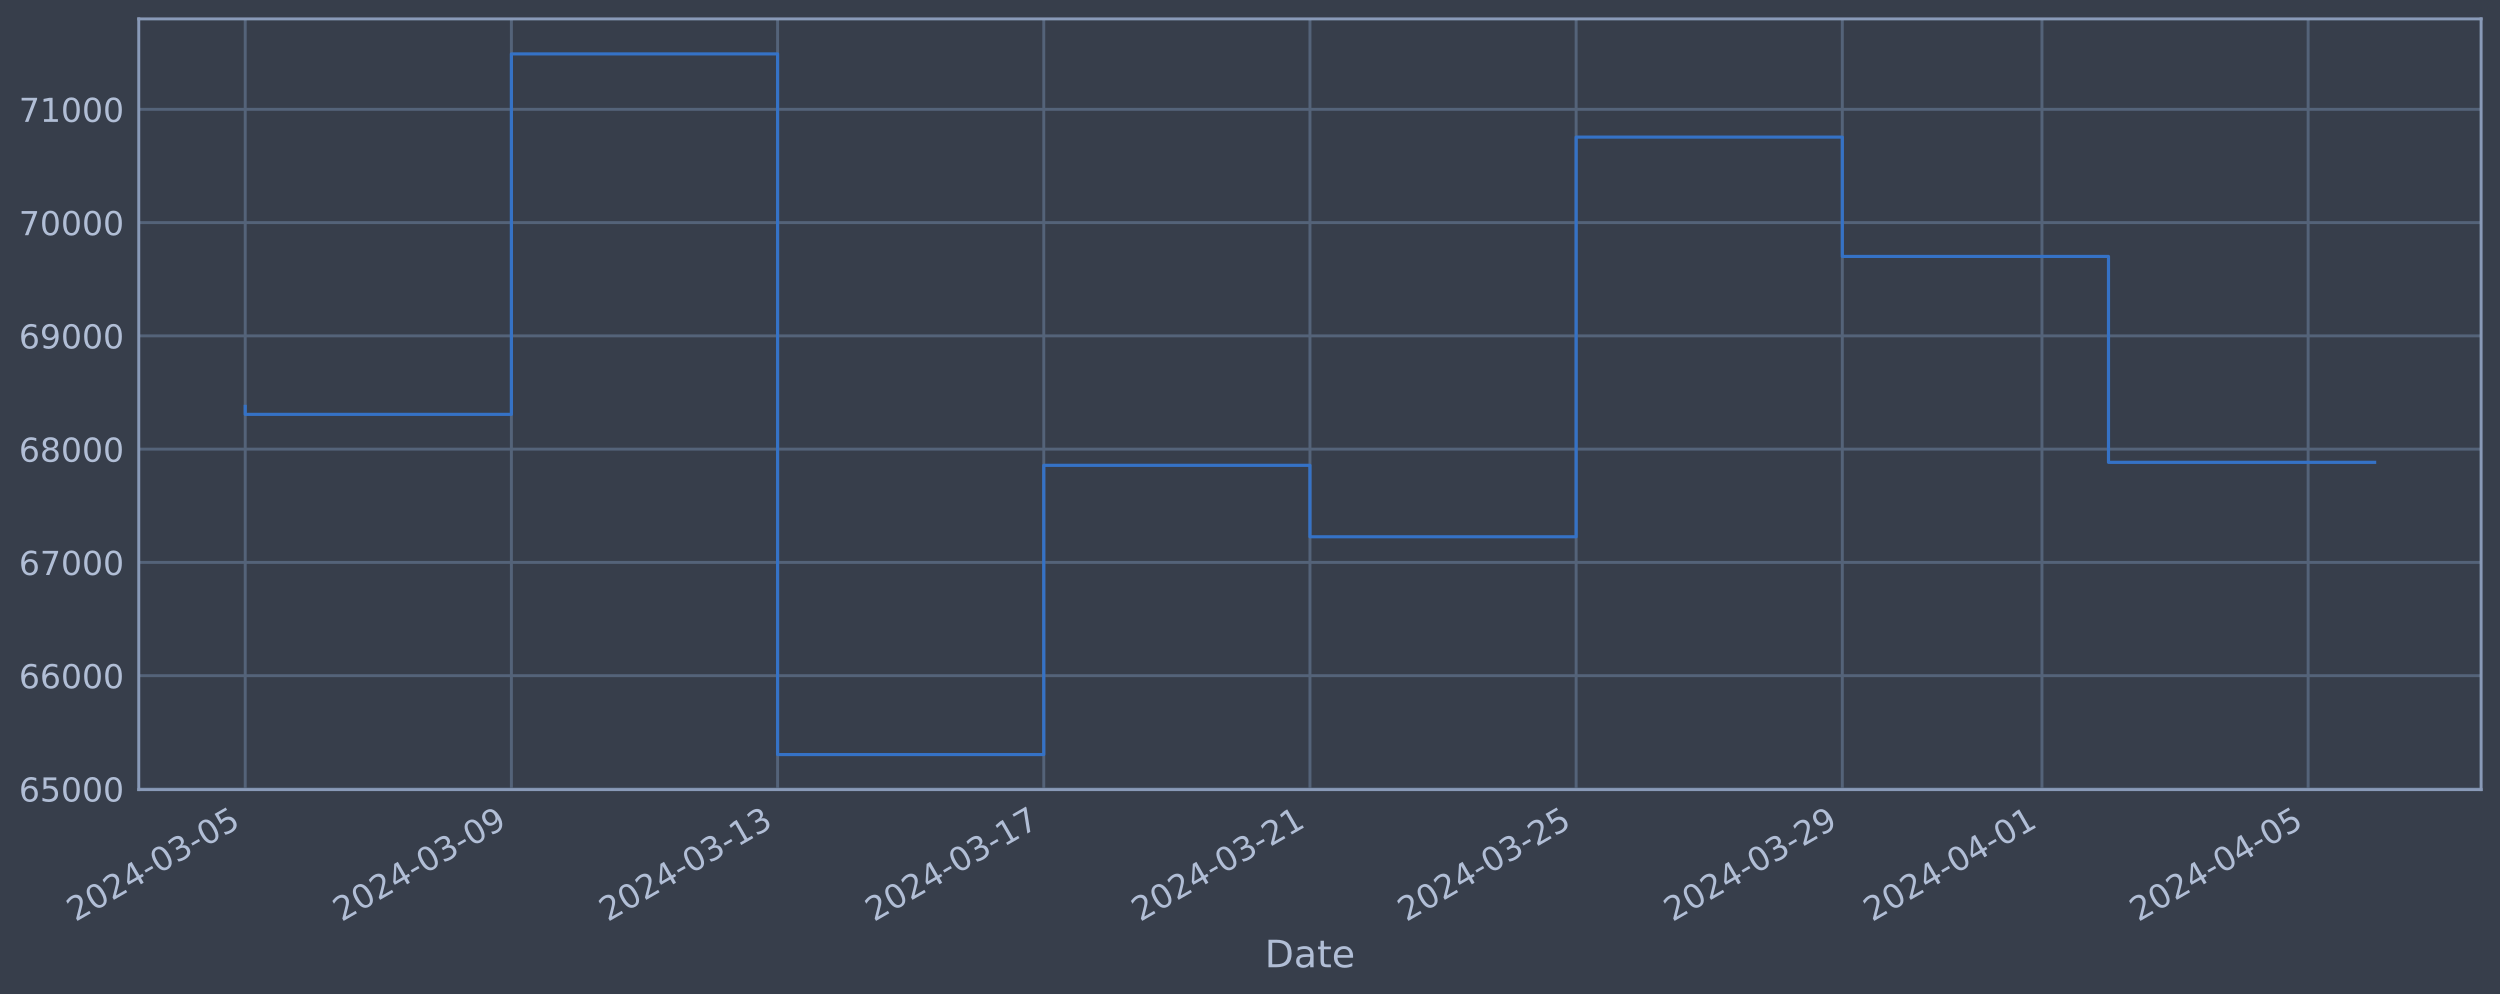
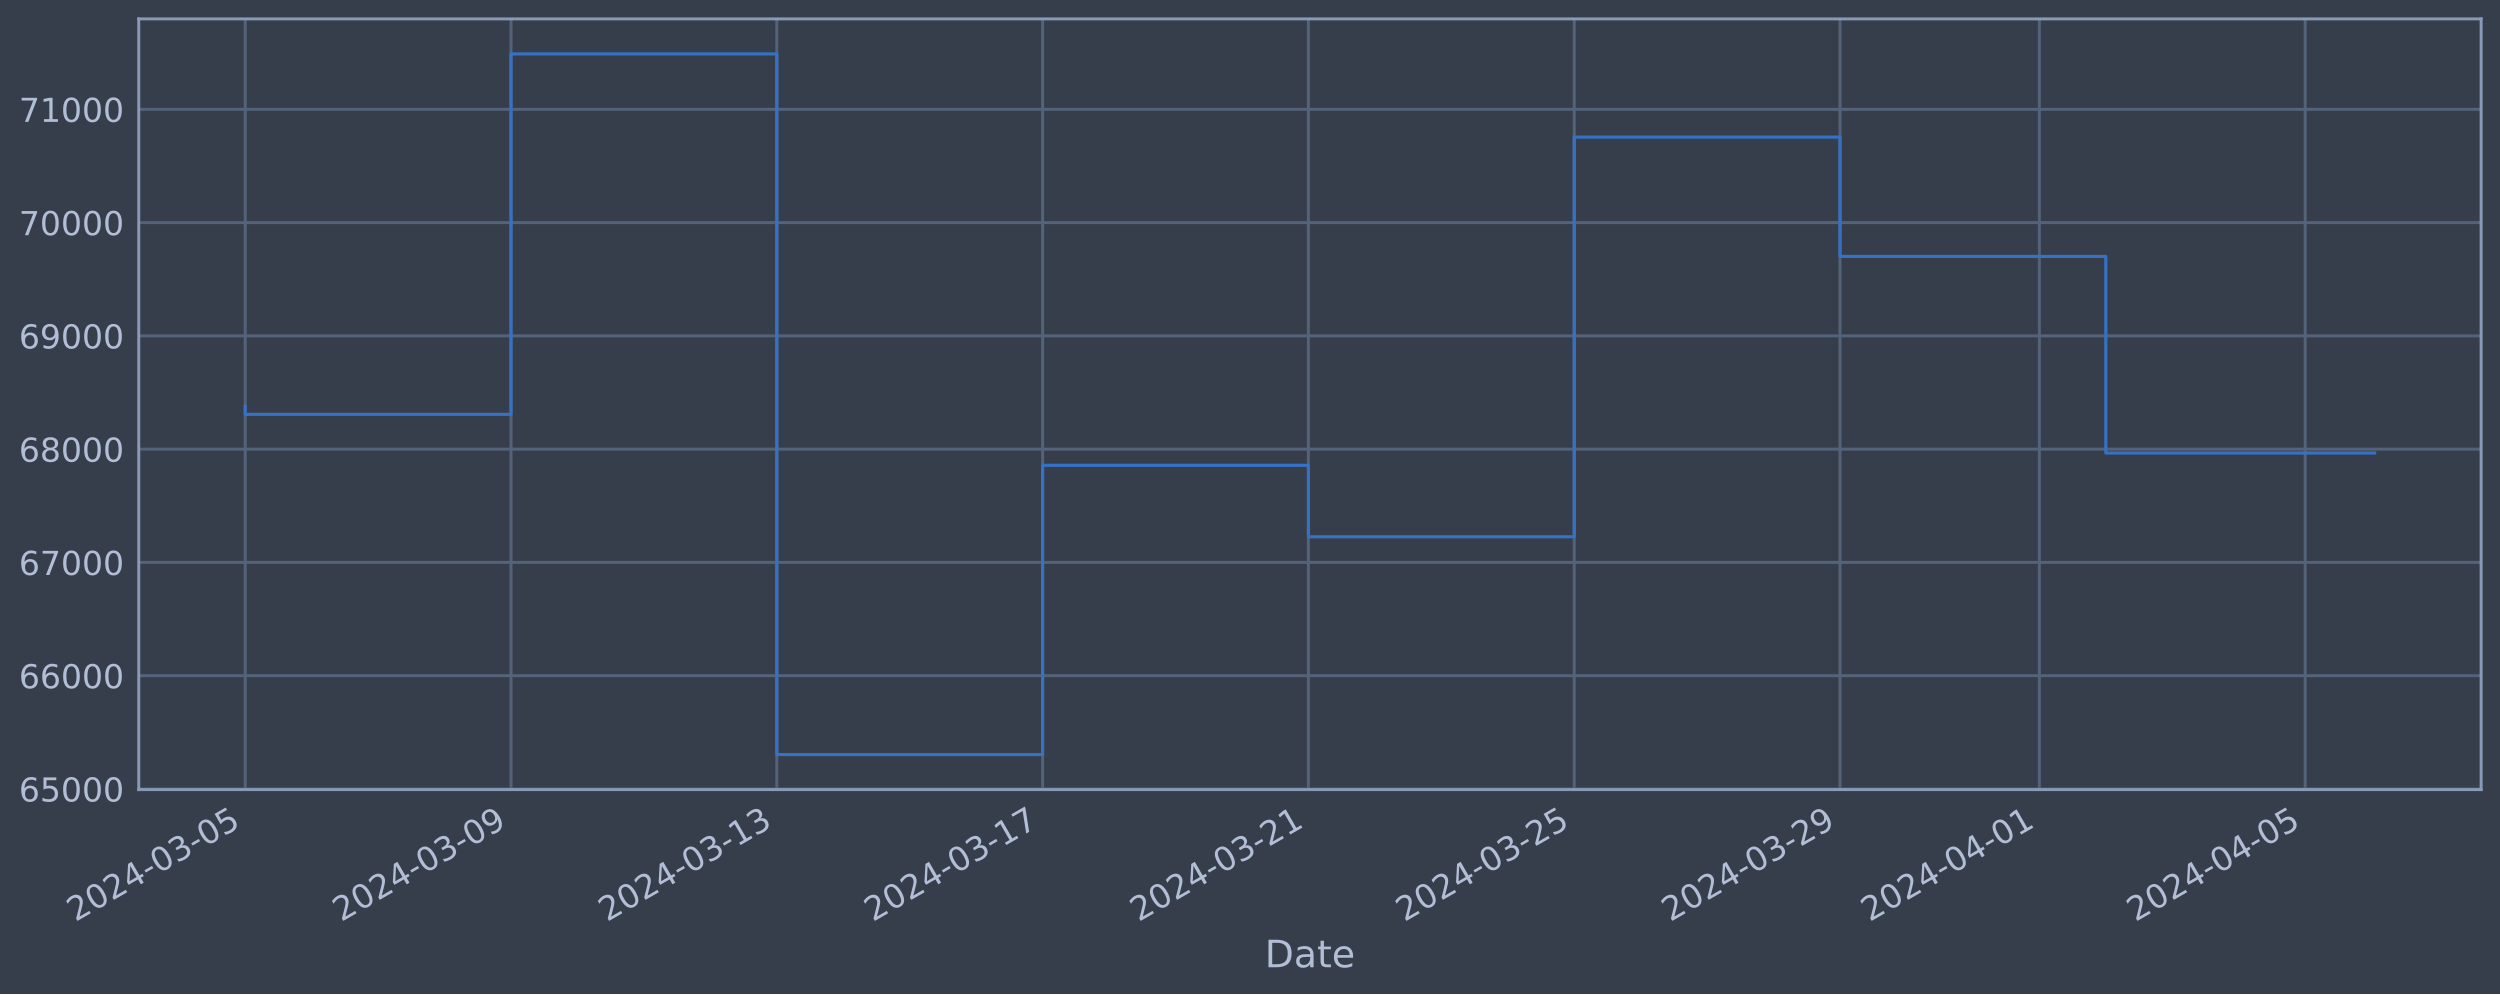
<svg xmlns="http://www.w3.org/2000/svg" xmlns:xlink="http://www.w3.org/1999/xlink" width="952.884pt" height="378.87pt" viewBox="0 0 952.884 378.87" version="1.1">
  <defs>
    <style type="text/css">*{stroke-linejoin: round; stroke-linecap: butt}</style>
  </defs>
  <g id="figure_1">
    <g id="patch_1">
      <path d="M 0 378.87  L 952.884 378.87  L 952.884 0  L 0 0  z " style="fill: #373e4b" />
    </g>
    <g id="axes_1">
      <g id="patch_2">
        <path d="M 52.884 300.96  L 945.684 300.96  L 945.684 7.2  L 52.884 7.2  z " style="fill: #373e4b" />
      </g>
      <g id="matplotlib.axis_1">
        <g id="xtick_1">
          <g id="line2d_1">
-             <path d="M 93.466 300.96  L 93.466 7.2  " clip-path="url(#p4701a8daf0)" style="fill: none; stroke: #546379; stroke-width: 1.12; stroke-linecap: square" />
+             <path d="M 93.466 300.96  L 93.466 7.2  " clip-path="url(#pa4586c21b7)" style="fill: none; stroke: #546379; stroke-width: 1.12; stroke-linecap: square" />
          </g>
          <g id="line2d_2" />
          <g id="text_1">
            <g style="fill: #b1bed6" transform="translate(28.74006 351.4642) rotate(-30) scale(0.126 -0.126)">
              <defs>
                <path id="DejaVuSans-32" d="M 1228 531  L 3431 531  L 3431 0  L 469 0  L 469 531  Q 828 903 1448 1529  Q 2069 2156 2228 2338  Q 2531 2678 2651 2914  Q 2772 3150 2772 3378  Q 2772 3750 2511 3984  Q 2250 4219 1831 4219  Q 1534 4219 1204 4116  Q 875 4013 500 3803  L 500 4441  Q 881 4594 1212 4672  Q 1544 4750 1819 4750  Q 2544 4750 2975 4387  Q 3406 4025 3406 3419  Q 3406 3131 3298 2873  Q 3191 2616 2906 2266  Q 2828 2175 2409 1742  Q 1991 1309 1228 531  z " transform="scale(0.015625)" />
                <path id="DejaVuSans-30" d="M 2034 4250  Q 1547 4250 1301 3770  Q 1056 3291 1056 2328  Q 1056 1369 1301 889  Q 1547 409 2034 409  Q 2525 409 2770 889  Q 3016 1369 3016 2328  Q 3016 3291 2770 3770  Q 2525 4250 2034 4250  z M 2034 4750  Q 2819 4750 3233 4129  Q 3647 3509 3647 2328  Q 3647 1150 3233 529  Q 2819 -91 2034 -91  Q 1250 -91 836 529  Q 422 1150 422 2328  Q 422 3509 836 4129  Q 1250 4750 2034 4750  z " transform="scale(0.015625)" />
                <path id="DejaVuSans-34" d="M 2419 4116  L 825 1625  L 2419 1625  L 2419 4116  z M 2253 4666  L 3047 4666  L 3047 1625  L 3713 1625  L 3713 1100  L 3047 1100  L 3047 0  L 2419 0  L 2419 1100  L 313 1100  L 313 1709  L 2253 4666  z " transform="scale(0.015625)" />
                <path id="DejaVuSans-2d" d="M 313 2009  L 1997 2009  L 1997 1497  L 313 1497  L 313 2009  z " transform="scale(0.015625)" />
                <path id="DejaVuSans-33" d="M 2597 2516  Q 3050 2419 3304 2112  Q 3559 1806 3559 1356  Q 3559 666 3084 287  Q 2609 -91 1734 -91  Q 1441 -91 1130 -33  Q 819 25 488 141  L 488 750  Q 750 597 1062 519  Q 1375 441 1716 441  Q 2309 441 2620 675  Q 2931 909 2931 1356  Q 2931 1769 2642 2001  Q 2353 2234 1838 2234  L 1294 2234  L 1294 2753  L 1863 2753  Q 2328 2753 2575 2939  Q 2822 3125 2822 3475  Q 2822 3834 2567 4026  Q 2313 4219 1838 4219  Q 1578 4219 1281 4162  Q 984 4106 628 3988  L 628 4550  Q 988 4650 1302 4700  Q 1616 4750 1894 4750  Q 2613 4750 3031 4423  Q 3450 4097 3450 3541  Q 3450 3153 3228 2886  Q 3006 2619 2597 2516  z " transform="scale(0.015625)" />
                <path id="DejaVuSans-35" d="M 691 4666  L 3169 4666  L 3169 4134  L 1269 4134  L 1269 2991  Q 1406 3038 1543 3061  Q 1681 3084 1819 3084  Q 2600 3084 3056 2656  Q 3513 2228 3513 1497  Q 3513 744 3044 326  Q 2575 -91 1722 -91  Q 1428 -91 1123 -41  Q 819 9 494 109  L 494 744  Q 775 591 1075 516  Q 1375 441 1709 441  Q 2250 441 2565 725  Q 2881 1009 2881 1497  Q 2881 1984 2565 2268  Q 2250 2553 1709 2553  Q 1456 2553 1204 2497  Q 953 2441 691 2322  L 691 4666  z " transform="scale(0.015625)" />
              </defs>
              <use xlink:href="#DejaVuSans-32" />
              <use xlink:href="#DejaVuSans-30" x="63.623" />
              <use xlink:href="#DejaVuSans-32" x="127.246" />
              <use xlink:href="#DejaVuSans-34" x="190.869" />
              <use xlink:href="#DejaVuSans-2d" x="254.492" />
              <use xlink:href="#DejaVuSans-30" x="290.576" />
              <use xlink:href="#DejaVuSans-33" x="354.199" />
              <use xlink:href="#DejaVuSans-2d" x="417.822" />
              <use xlink:href="#DejaVuSans-30" x="453.906" />
              <use xlink:href="#DejaVuSans-35" x="517.529" />
            </g>
          </g>
        </g>
        <g id="xtick_2">
          <g id="line2d_3">
-             <path d="M 194.922 300.96  L 194.922 7.2  " clip-path="url(#p4701a8daf0)" style="fill: none; stroke: #546379; stroke-width: 1.12; stroke-linecap: square" />
+             <path d="M 194.776 300.96  L 194.776 7.2  " clip-path="url(#pa4586c21b7)" style="fill: none; stroke: #546379; stroke-width: 1.12; stroke-linecap: square" />
          </g>
          <g id="line2d_4" />
          <g id="text_2">
-             <g style="fill: #b1bed6" transform="translate(130.1966 351.4642) rotate(-30) scale(0.126 -0.126)">
+             <g style="fill: #b1bed6" transform="translate(130.0504 351.4642) rotate(-30) scale(0.126 -0.126)">
              <defs>
                <path id="DejaVuSans-39" d="M 703 97  L 703 672  Q 941 559 1184 500  Q 1428 441 1663 441  Q 2288 441 2617 861  Q 2947 1281 2994 2138  Q 2813 1869 2534 1725  Q 2256 1581 1919 1581  Q 1219 1581 811 2004  Q 403 2428 403 3163  Q 403 3881 828 4315  Q 1253 4750 1959 4750  Q 2769 4750 3195 4129  Q 3622 3509 3622 2328  Q 3622 1225 3098 567  Q 2575 -91 1691 -91  Q 1453 -91 1209 -44  Q 966 3 703 97  z M 1959 2075  Q 2384 2075 2632 2365  Q 2881 2656 2881 3163  Q 2881 3666 2632 3958  Q 2384 4250 1959 4250  Q 1534 4250 1286 3958  Q 1038 3666 1038 3163  Q 1038 2656 1286 2365  Q 1534 2075 1959 2075  z " transform="scale(0.015625)" />
              </defs>
              <use xlink:href="#DejaVuSans-32" />
              <use xlink:href="#DejaVuSans-30" x="63.623" />
              <use xlink:href="#DejaVuSans-32" x="127.246" />
              <use xlink:href="#DejaVuSans-34" x="190.869" />
              <use xlink:href="#DejaVuSans-2d" x="254.492" />
              <use xlink:href="#DejaVuSans-30" x="290.576" />
              <use xlink:href="#DejaVuSans-33" x="354.199" />
              <use xlink:href="#DejaVuSans-2d" x="417.822" />
              <use xlink:href="#DejaVuSans-30" x="453.906" />
              <use xlink:href="#DejaVuSans-39" x="517.529" />
            </g>
          </g>
        </g>
        <g id="xtick_3">
          <g id="line2d_5">
-             <path d="M 296.379 300.96  L 296.379 7.2  " clip-path="url(#p4701a8daf0)" style="fill: none; stroke: #546379; stroke-width: 1.12; stroke-linecap: square" />
+             <path d="M 296.086 300.96  L 296.086 7.2  " clip-path="url(#pa4586c21b7)" style="fill: none; stroke: #546379; stroke-width: 1.12; stroke-linecap: square" />
          </g>
          <g id="line2d_6" />
          <g id="text_3">
-             <g style="fill: #b1bed6" transform="translate(231.653 351.4642) rotate(-30) scale(0.126 -0.126)">
+             <g style="fill: #b1bed6" transform="translate(231.3608 351.4642) rotate(-30) scale(0.126 -0.126)">
              <defs>
                <path id="DejaVuSans-31" d="M 794 531  L 1825 531  L 1825 4091  L 703 3866  L 703 4441  L 1819 4666  L 2450 4666  L 2450 531  L 3481 531  L 3481 0  L 794 0  L 794 531  z " transform="scale(0.015625)" />
              </defs>
              <use xlink:href="#DejaVuSans-32" />
              <use xlink:href="#DejaVuSans-30" x="63.623" />
              <use xlink:href="#DejaVuSans-32" x="127.246" />
              <use xlink:href="#DejaVuSans-34" x="190.869" />
              <use xlink:href="#DejaVuSans-2d" x="254.492" />
              <use xlink:href="#DejaVuSans-30" x="290.576" />
              <use xlink:href="#DejaVuSans-33" x="354.199" />
              <use xlink:href="#DejaVuSans-2d" x="417.822" />
              <use xlink:href="#DejaVuSans-31" x="453.906" />
              <use xlink:href="#DejaVuSans-33" x="517.529" />
            </g>
          </g>
        </g>
        <g id="xtick_4">
          <g id="line2d_7">
-             <path d="M 397.835 300.96  L 397.835 7.2  " clip-path="url(#p4701a8daf0)" style="fill: none; stroke: #546379; stroke-width: 1.12; stroke-linecap: square" />
+             <path d="M 397.397 300.96  L 397.397 7.2  " clip-path="url(#pa4586c21b7)" style="fill: none; stroke: #546379; stroke-width: 1.12; stroke-linecap: square" />
          </g>
          <g id="line2d_8" />
          <g id="text_4">
-             <g style="fill: #b1bed6" transform="translate(333.1095 351.4642) rotate(-30) scale(0.126 -0.126)">
+             <g style="fill: #b1bed6" transform="translate(332.6711 351.4642) rotate(-30) scale(0.126 -0.126)">
              <defs>
                <path id="DejaVuSans-37" d="M 525 4666  L 3525 4666  L 3525 4397  L 1831 0  L 1172 0  L 2766 4134  L 525 4134  L 525 4666  z " transform="scale(0.015625)" />
              </defs>
              <use xlink:href="#DejaVuSans-32" />
              <use xlink:href="#DejaVuSans-30" x="63.623" />
              <use xlink:href="#DejaVuSans-32" x="127.246" />
              <use xlink:href="#DejaVuSans-34" x="190.869" />
              <use xlink:href="#DejaVuSans-2d" x="254.492" />
              <use xlink:href="#DejaVuSans-30" x="290.576" />
              <use xlink:href="#DejaVuSans-33" x="354.199" />
              <use xlink:href="#DejaVuSans-2d" x="417.822" />
              <use xlink:href="#DejaVuSans-31" x="453.906" />
              <use xlink:href="#DejaVuSans-37" x="517.529" />
            </g>
          </g>
        </g>
        <g id="xtick_5">
          <g id="line2d_9">
-             <path d="M 499.292 300.96  L 499.292 7.2  " clip-path="url(#p4701a8daf0)" style="fill: none; stroke: #546379; stroke-width: 1.12; stroke-linecap: square" />
+             <path d="M 498.707 300.96  L 498.707 7.2  " clip-path="url(#pa4586c21b7)" style="fill: none; stroke: #546379; stroke-width: 1.12; stroke-linecap: square" />
          </g>
          <g id="line2d_10" />
          <g id="text_5">
-             <g style="fill: #b1bed6" transform="translate(434.566 351.4642) rotate(-30) scale(0.126 -0.126)">
+             <g style="fill: #b1bed6" transform="translate(433.9815 351.4642) rotate(-30) scale(0.126 -0.126)">
              <use xlink:href="#DejaVuSans-32" />
              <use xlink:href="#DejaVuSans-30" x="63.623" />
              <use xlink:href="#DejaVuSans-32" x="127.246" />
              <use xlink:href="#DejaVuSans-34" x="190.869" />
              <use xlink:href="#DejaVuSans-2d" x="254.492" />
              <use xlink:href="#DejaVuSans-30" x="290.576" />
              <use xlink:href="#DejaVuSans-33" x="354.199" />
              <use xlink:href="#DejaVuSans-2d" x="417.822" />
              <use xlink:href="#DejaVuSans-32" x="453.906" />
              <use xlink:href="#DejaVuSans-31" x="517.529" />
            </g>
          </g>
        </g>
        <g id="xtick_6">
          <g id="line2d_11">
-             <path d="M 600.748 300.96  L 600.748 7.2  " clip-path="url(#p4701a8daf0)" style="fill: none; stroke: #546379; stroke-width: 1.12; stroke-linecap: square" />
+             <path d="M 600.017 300.96  L 600.017 7.2  " clip-path="url(#pa4586c21b7)" style="fill: none; stroke: #546379; stroke-width: 1.12; stroke-linecap: square" />
          </g>
          <g id="line2d_12" />
          <g id="text_6">
-             <g style="fill: #b1bed6" transform="translate(536.0225 351.4642) rotate(-30) scale(0.126 -0.126)">
+             <g style="fill: #b1bed6" transform="translate(535.2918 351.4642) rotate(-30) scale(0.126 -0.126)">
              <use xlink:href="#DejaVuSans-32" />
              <use xlink:href="#DejaVuSans-30" x="63.623" />
              <use xlink:href="#DejaVuSans-32" x="127.246" />
              <use xlink:href="#DejaVuSans-34" x="190.869" />
              <use xlink:href="#DejaVuSans-2d" x="254.492" />
              <use xlink:href="#DejaVuSans-30" x="290.576" />
              <use xlink:href="#DejaVuSans-33" x="354.199" />
              <use xlink:href="#DejaVuSans-2d" x="417.822" />
              <use xlink:href="#DejaVuSans-32" x="453.906" />
              <use xlink:href="#DejaVuSans-35" x="517.529" />
            </g>
          </g>
        </g>
        <g id="xtick_7">
          <g id="line2d_13">
-             <path d="M 702.205 300.96  L 702.205 7.2  " clip-path="url(#p4701a8daf0)" style="fill: none; stroke: #546379; stroke-width: 1.12; stroke-linecap: square" />
+             <path d="M 701.328 300.96  L 701.328 7.2  " clip-path="url(#pa4586c21b7)" style="fill: none; stroke: #546379; stroke-width: 1.12; stroke-linecap: square" />
          </g>
          <g id="line2d_14" />
          <g id="text_7">
-             <g style="fill: #b1bed6" transform="translate(637.479 351.4642) rotate(-30) scale(0.126 -0.126)">
+             <g style="fill: #b1bed6" transform="translate(636.6022 351.4642) rotate(-30) scale(0.126 -0.126)">
              <use xlink:href="#DejaVuSans-32" />
              <use xlink:href="#DejaVuSans-30" x="63.623" />
              <use xlink:href="#DejaVuSans-32" x="127.246" />
              <use xlink:href="#DejaVuSans-34" x="190.869" />
              <use xlink:href="#DejaVuSans-2d" x="254.492" />
              <use xlink:href="#DejaVuSans-30" x="290.576" />
              <use xlink:href="#DejaVuSans-33" x="354.199" />
              <use xlink:href="#DejaVuSans-2d" x="417.822" />
              <use xlink:href="#DejaVuSans-32" x="453.906" />
              <use xlink:href="#DejaVuSans-39" x="517.529" />
            </g>
          </g>
        </g>
        <g id="xtick_8">
          <g id="line2d_15">
-             <path d="M 778.297 300.96  L 778.297 7.2  " clip-path="url(#p4701a8daf0)" style="fill: none; stroke: #546379; stroke-width: 1.12; stroke-linecap: square" />
+             <path d="M 777.31 300.96  L 777.31 7.2  " clip-path="url(#pa4586c21b7)" style="fill: none; stroke: #546379; stroke-width: 1.12; stroke-linecap: square" />
          </g>
          <g id="line2d_16" />
          <g id="text_8">
-             <g style="fill: #b1bed6" transform="translate(713.5714 351.4642) rotate(-30) scale(0.126 -0.126)">
+             <g style="fill: #b1bed6" transform="translate(712.585 351.4642) rotate(-30) scale(0.126 -0.126)">
              <use xlink:href="#DejaVuSans-32" />
              <use xlink:href="#DejaVuSans-30" x="63.623" />
              <use xlink:href="#DejaVuSans-32" x="127.246" />
              <use xlink:href="#DejaVuSans-34" x="190.869" />
              <use xlink:href="#DejaVuSans-2d" x="254.492" />
              <use xlink:href="#DejaVuSans-30" x="290.576" />
              <use xlink:href="#DejaVuSans-34" x="354.199" />
              <use xlink:href="#DejaVuSans-2d" x="417.822" />
              <use xlink:href="#DejaVuSans-30" x="453.906" />
              <use xlink:href="#DejaVuSans-31" x="517.529" />
            </g>
          </g>
        </g>
        <g id="xtick_9">
          <g id="line2d_17">
-             <path d="M 879.753 300.96  L 879.753 7.2  " clip-path="url(#p4701a8daf0)" style="fill: none; stroke: #546379; stroke-width: 1.12; stroke-linecap: square" />
+             <path d="M 878.621 300.96  L 878.621 7.2  " clip-path="url(#pa4586c21b7)" style="fill: none; stroke: #546379; stroke-width: 1.12; stroke-linecap: square" />
          </g>
          <g id="line2d_18" />
          <g id="text_9">
-             <g style="fill: #b1bed6" transform="translate(815.0279 351.4642) rotate(-30) scale(0.126 -0.126)">
+             <g style="fill: #b1bed6" transform="translate(813.8953 351.4642) rotate(-30) scale(0.126 -0.126)">
              <use xlink:href="#DejaVuSans-32" />
              <use xlink:href="#DejaVuSans-30" x="63.623" />
              <use xlink:href="#DejaVuSans-32" x="127.246" />
              <use xlink:href="#DejaVuSans-34" x="190.869" />
              <use xlink:href="#DejaVuSans-2d" x="254.492" />
              <use xlink:href="#DejaVuSans-30" x="290.576" />
              <use xlink:href="#DejaVuSans-34" x="354.199" />
              <use xlink:href="#DejaVuSans-2d" x="417.822" />
              <use xlink:href="#DejaVuSans-30" x="453.906" />
              <use xlink:href="#DejaVuSans-35" x="517.529" />
            </g>
          </g>
        </g>
        <g id="text_10">
          <g style="fill: #b1bed6" transform="translate(482.0746 368.6753) scale(0.144 -0.144)">
            <defs>
              <path id="DejaVuSans-44" d="M 1259 4147  L 1259 519  L 2022 519  Q 2988 519 3436 956  Q 3884 1394 3884 2338  Q 3884 3275 3436 3711  Q 2988 4147 2022 4147  L 1259 4147  z M 628 4666  L 1925 4666  Q 3281 4666 3915 4102  Q 4550 3538 4550 2338  Q 4550 1131 3912 565  Q 3275 0 1925 0  L 628 0  L 628 4666  z " transform="scale(0.015625)" />
              <path id="DejaVuSans-61" d="M 2194 1759  Q 1497 1759 1228 1600  Q 959 1441 959 1056  Q 959 750 1161 570  Q 1363 391 1709 391  Q 2188 391 2477 730  Q 2766 1069 2766 1631  L 2766 1759  L 2194 1759  z M 3341 1997  L 3341 0  L 2766 0  L 2766 531  Q 2569 213 2275 61  Q 1981 -91 1556 -91  Q 1019 -91 701 211  Q 384 513 384 1019  Q 384 1609 779 1909  Q 1175 2209 1959 2209  L 2766 2209  L 2766 2266  Q 2766 2663 2505 2880  Q 2244 3097 1772 3097  Q 1472 3097 1187 3025  Q 903 2953 641 2809  L 641 3341  Q 956 3463 1253 3523  Q 1550 3584 1831 3584  Q 2591 3584 2966 3190  Q 3341 2797 3341 1997  z " transform="scale(0.015625)" />
              <path id="DejaVuSans-74" d="M 1172 4494  L 1172 3500  L 2356 3500  L 2356 3053  L 1172 3053  L 1172 1153  Q 1172 725 1289 603  Q 1406 481 1766 481  L 2356 481  L 2356 0  L 1766 0  Q 1100 0 847 248  Q 594 497 594 1153  L 594 3053  L 172 3053  L 172 3500  L 594 3500  L 594 4494  L 1172 4494  z " transform="scale(0.015625)" />
              <path id="DejaVuSans-65" d="M 3597 1894  L 3597 1613  L 953 1613  Q 991 1019 1311 708  Q 1631 397 2203 397  Q 2534 397 2845 478  Q 3156 559 3463 722  L 3463 178  Q 3153 47 2828 -22  Q 2503 -91 2169 -91  Q 1331 -91 842 396  Q 353 884 353 1716  Q 353 2575 817 3079  Q 1281 3584 2069 3584  Q 2775 3584 3186 3129  Q 3597 2675 3597 1894  z M 3022 2063  Q 3016 2534 2758 2815  Q 2500 3097 2075 3097  Q 1594 3097 1305 2825  Q 1016 2553 972 2059  L 3022 2063  z " transform="scale(0.015625)" />
            </defs>
            <use xlink:href="#DejaVuSans-44" />
            <use xlink:href="#DejaVuSans-61" x="77.002" />
            <use xlink:href="#DejaVuSans-74" x="138.281" />
            <use xlink:href="#DejaVuSans-65" x="177.49" />
          </g>
        </g>
      </g>
      <g id="matplotlib.axis_2">
        <g id="ytick_1">
          <g id="line2d_19">
-             <path d="M 52.884 300.718  L 945.684 300.718  " clip-path="url(#p4701a8daf0)" style="fill: none; stroke: #546379; stroke-width: 1.12; stroke-linecap: square" />
+             <path d="M 52.884 300.718  L 945.684 300.718  " clip-path="url(#pa4586c21b7)" style="fill: none; stroke: #546379; stroke-width: 1.12; stroke-linecap: square" />
          </g>
          <g id="line2d_20" />
          <g id="text_11">
            <g style="fill: #b1bed6" transform="translate(7.2 305.5049) scale(0.126 -0.126)">
              <defs>
                <path id="DejaVuSans-36" d="M 2113 2584  Q 1688 2584 1439 2293  Q 1191 2003 1191 1497  Q 1191 994 1439 701  Q 1688 409 2113 409  Q 2538 409 2786 701  Q 3034 994 3034 1497  Q 3034 2003 2786 2293  Q 2538 2584 2113 2584  z M 3366 4563  L 3366 3988  Q 3128 4100 2886 4159  Q 2644 4219 2406 4219  Q 1781 4219 1451 3797  Q 1122 3375 1075 2522  Q 1259 2794 1537 2939  Q 1816 3084 2150 3084  Q 2853 3084 3261 2657  Q 3669 2231 3669 1497  Q 3669 778 3244 343  Q 2819 -91 2113 -91  Q 1303 -91 875 529  Q 447 1150 447 2328  Q 447 3434 972 4092  Q 1497 4750 2381 4750  Q 2619 4750 2861 4703  Q 3103 4656 3366 4563  z " transform="scale(0.015625)" />
              </defs>
              <use xlink:href="#DejaVuSans-36" />
              <use xlink:href="#DejaVuSans-35" x="63.623" />
              <use xlink:href="#DejaVuSans-30" x="127.246" />
              <use xlink:href="#DejaVuSans-30" x="190.869" />
              <use xlink:href="#DejaVuSans-30" x="254.492" />
            </g>
          </g>
        </g>
        <g id="ytick_2">
          <g id="line2d_21">
-             <path d="M 52.884 257.544  L 945.684 257.544  " clip-path="url(#p4701a8daf0)" style="fill: none; stroke: #546379; stroke-width: 1.12; stroke-linecap: square" />
+             <path d="M 52.884 257.544  L 945.684 257.544  " clip-path="url(#pa4586c21b7)" style="fill: none; stroke: #546379; stroke-width: 1.12; stroke-linecap: square" />
          </g>
          <g id="line2d_22" />
          <g id="text_12">
            <g style="fill: #b1bed6" transform="translate(7.2 262.331) scale(0.126 -0.126)">
              <use xlink:href="#DejaVuSans-36" />
              <use xlink:href="#DejaVuSans-36" x="63.623" />
              <use xlink:href="#DejaVuSans-30" x="127.246" />
              <use xlink:href="#DejaVuSans-30" x="190.869" />
              <use xlink:href="#DejaVuSans-30" x="254.492" />
            </g>
          </g>
        </g>
        <g id="ytick_3">
          <g id="line2d_23">
-             <path d="M 52.884 214.37  L 945.684 214.37  " clip-path="url(#p4701a8daf0)" style="fill: none; stroke: #546379; stroke-width: 1.12; stroke-linecap: square" />
+             <path d="M 52.884 214.37  L 945.684 214.37  " clip-path="url(#pa4586c21b7)" style="fill: none; stroke: #546379; stroke-width: 1.12; stroke-linecap: square" />
          </g>
          <g id="line2d_24" />
          <g id="text_13">
            <g style="fill: #b1bed6" transform="translate(7.2 219.157) scale(0.126 -0.126)">
              <use xlink:href="#DejaVuSans-36" />
              <use xlink:href="#DejaVuSans-37" x="63.623" />
              <use xlink:href="#DejaVuSans-30" x="127.246" />
              <use xlink:href="#DejaVuSans-30" x="190.869" />
              <use xlink:href="#DejaVuSans-30" x="254.492" />
            </g>
          </g>
        </g>
        <g id="ytick_4">
          <g id="line2d_25">
-             <path d="M 52.884 171.196  L 945.684 171.196  " clip-path="url(#p4701a8daf0)" style="fill: none; stroke: #546379; stroke-width: 1.12; stroke-linecap: square" />
+             <path d="M 52.884 171.196  L 945.684 171.196  " clip-path="url(#pa4586c21b7)" style="fill: none; stroke: #546379; stroke-width: 1.12; stroke-linecap: square" />
          </g>
          <g id="line2d_26" />
          <g id="text_14">
            <g style="fill: #b1bed6" transform="translate(7.2 175.9831) scale(0.126 -0.126)">
              <defs>
                <path id="DejaVuSans-38" d="M 2034 2216  Q 1584 2216 1326 1975  Q 1069 1734 1069 1313  Q 1069 891 1326 650  Q 1584 409 2034 409  Q 2484 409 2743 651  Q 3003 894 3003 1313  Q 3003 1734 2745 1975  Q 2488 2216 2034 2216  z M 1403 2484  Q 997 2584 770 2862  Q 544 3141 544 3541  Q 544 4100 942 4425  Q 1341 4750 2034 4750  Q 2731 4750 3128 4425  Q 3525 4100 3525 3541  Q 3525 3141 3298 2862  Q 3072 2584 2669 2484  Q 3125 2378 3379 2068  Q 3634 1759 3634 1313  Q 3634 634 3220 271  Q 2806 -91 2034 -91  Q 1263 -91 848 271  Q 434 634 434 1313  Q 434 1759 690 2068  Q 947 2378 1403 2484  z M 1172 3481  Q 1172 3119 1398 2916  Q 1625 2713 2034 2713  Q 2441 2713 2670 2916  Q 2900 3119 2900 3481  Q 2900 3844 2670 4047  Q 2441 4250 2034 4250  Q 1625 4250 1398 4047  Q 1172 3844 1172 3481  z " transform="scale(0.015625)" />
              </defs>
              <use xlink:href="#DejaVuSans-36" />
              <use xlink:href="#DejaVuSans-38" x="63.623" />
              <use xlink:href="#DejaVuSans-30" x="127.246" />
              <use xlink:href="#DejaVuSans-30" x="190.869" />
              <use xlink:href="#DejaVuSans-30" x="254.492" />
            </g>
          </g>
        </g>
        <g id="ytick_5">
          <g id="line2d_27">
-             <path d="M 52.884 128.022  L 945.684 128.022  " clip-path="url(#p4701a8daf0)" style="fill: none; stroke: #546379; stroke-width: 1.12; stroke-linecap: square" />
+             <path d="M 52.884 128.022  L 945.684 128.022  " clip-path="url(#pa4586c21b7)" style="fill: none; stroke: #546379; stroke-width: 1.12; stroke-linecap: square" />
          </g>
          <g id="line2d_28" />
          <g id="text_15">
            <g style="fill: #b1bed6" transform="translate(7.2 132.8092) scale(0.126 -0.126)">
              <use xlink:href="#DejaVuSans-36" />
              <use xlink:href="#DejaVuSans-39" x="63.623" />
              <use xlink:href="#DejaVuSans-30" x="127.246" />
              <use xlink:href="#DejaVuSans-30" x="190.869" />
              <use xlink:href="#DejaVuSans-30" x="254.492" />
            </g>
          </g>
        </g>
        <g id="ytick_6">
          <g id="line2d_29">
-             <path d="M 52.884 84.848  L 945.684 84.848  " clip-path="url(#p4701a8daf0)" style="fill: none; stroke: #546379; stroke-width: 1.12; stroke-linecap: square" />
+             <path d="M 52.884 84.848  L 945.684 84.848  " clip-path="url(#pa4586c21b7)" style="fill: none; stroke: #546379; stroke-width: 1.12; stroke-linecap: square" />
          </g>
          <g id="line2d_30" />
          <g id="text_16">
            <g style="fill: #b1bed6" transform="translate(7.2 89.63523) scale(0.126 -0.126)">
              <use xlink:href="#DejaVuSans-37" />
              <use xlink:href="#DejaVuSans-30" x="63.623" />
              <use xlink:href="#DejaVuSans-30" x="127.246" />
              <use xlink:href="#DejaVuSans-30" x="190.869" />
              <use xlink:href="#DejaVuSans-30" x="254.492" />
            </g>
          </g>
        </g>
        <g id="ytick_7">
          <g id="line2d_31">
-             <path d="M 52.884 41.674  L 945.684 41.674  " clip-path="url(#p4701a8daf0)" style="fill: none; stroke: #546379; stroke-width: 1.12; stroke-linecap: square" />
+             <path d="M 52.884 41.674  L 945.684 41.674  " clip-path="url(#pa4586c21b7)" style="fill: none; stroke: #546379; stroke-width: 1.12; stroke-linecap: square" />
          </g>
          <g id="line2d_32" />
          <g id="text_17">
            <g style="fill: #b1bed6" transform="translate(7.2 46.4613) scale(0.126 -0.126)">
              <use xlink:href="#DejaVuSans-37" />
              <use xlink:href="#DejaVuSans-31" x="63.623" />
              <use xlink:href="#DejaVuSans-30" x="127.246" />
              <use xlink:href="#DejaVuSans-30" x="190.869" />
              <use xlink:href="#DejaVuSans-30" x="254.492" />
            </g>
          </g>
        </g>
      </g>
      <g id="line2d_33">
-         <path d="M 93.466 154.891  L 93.466 157.946  L 194.922 157.946  L 194.922 20.553  L 296.379 20.553  L 296.379 287.607  L 397.835 287.607  L 397.835 177.362  L 499.292 177.362  L 499.292 204.598  L 600.748 204.598  L 600.748 52.265  L 702.205 52.265  L 702.205 97.744  L 803.661 97.744  L 803.661 176.22  L 905.102 176.22  " clip-path="url(#p4701a8daf0)" style="fill: none; stroke: #3572c6; stroke-width: 1.2; stroke-linecap: square" />
+         <path d="M 93.466 154.891  L 93.466 157.946  L 194.776 157.946  L 194.776 20.553  L 296.086 20.553  L 296.086 287.607  L 397.397 287.607  L 397.397 177.362  L 498.707 177.362  L 498.707 204.598  L 600.017 204.598  L 600.017 52.265  L 701.328 52.265  L 701.328 97.744  L 802.638 97.744  L 802.638 172.668  L 905.102 172.668  " clip-path="url(#pa4586c21b7)" style="fill: none; stroke: #3572c6; stroke-width: 1.2; stroke-linecap: square" />
      </g>
      <g id="patch_3">
        <path d="M 52.884 300.96  L 52.884 7.2  " style="fill: none; stroke: #899ab8; stroke-width: 1.12; stroke-linejoin: miter; stroke-linecap: square" />
      </g>
      <g id="patch_4">
        <path d="M 945.684 300.96  L 945.684 7.2  " style="fill: none; stroke: #899ab8; stroke-width: 1.12; stroke-linejoin: miter; stroke-linecap: square" />
      </g>
      <g id="patch_5">
        <path d="M 52.884 300.96  L 945.684 300.96  " style="fill: none; stroke: #899ab8; stroke-width: 1.12; stroke-linejoin: miter; stroke-linecap: square" />
      </g>
      <g id="patch_6">
        <path d="M 52.884 7.2  L 945.684 7.2  " style="fill: none; stroke: #899ab8; stroke-width: 1.12; stroke-linejoin: miter; stroke-linecap: square" />
      </g>
    </g>
  </g>
  <defs>
-     <clipPath id="p4701a8daf0">
+     <clipPath id="pa4586c21b7">
      <rect x="52.884" y="7.2" width="892.8" height="293.76" />
    </clipPath>
  </defs>
</svg>
